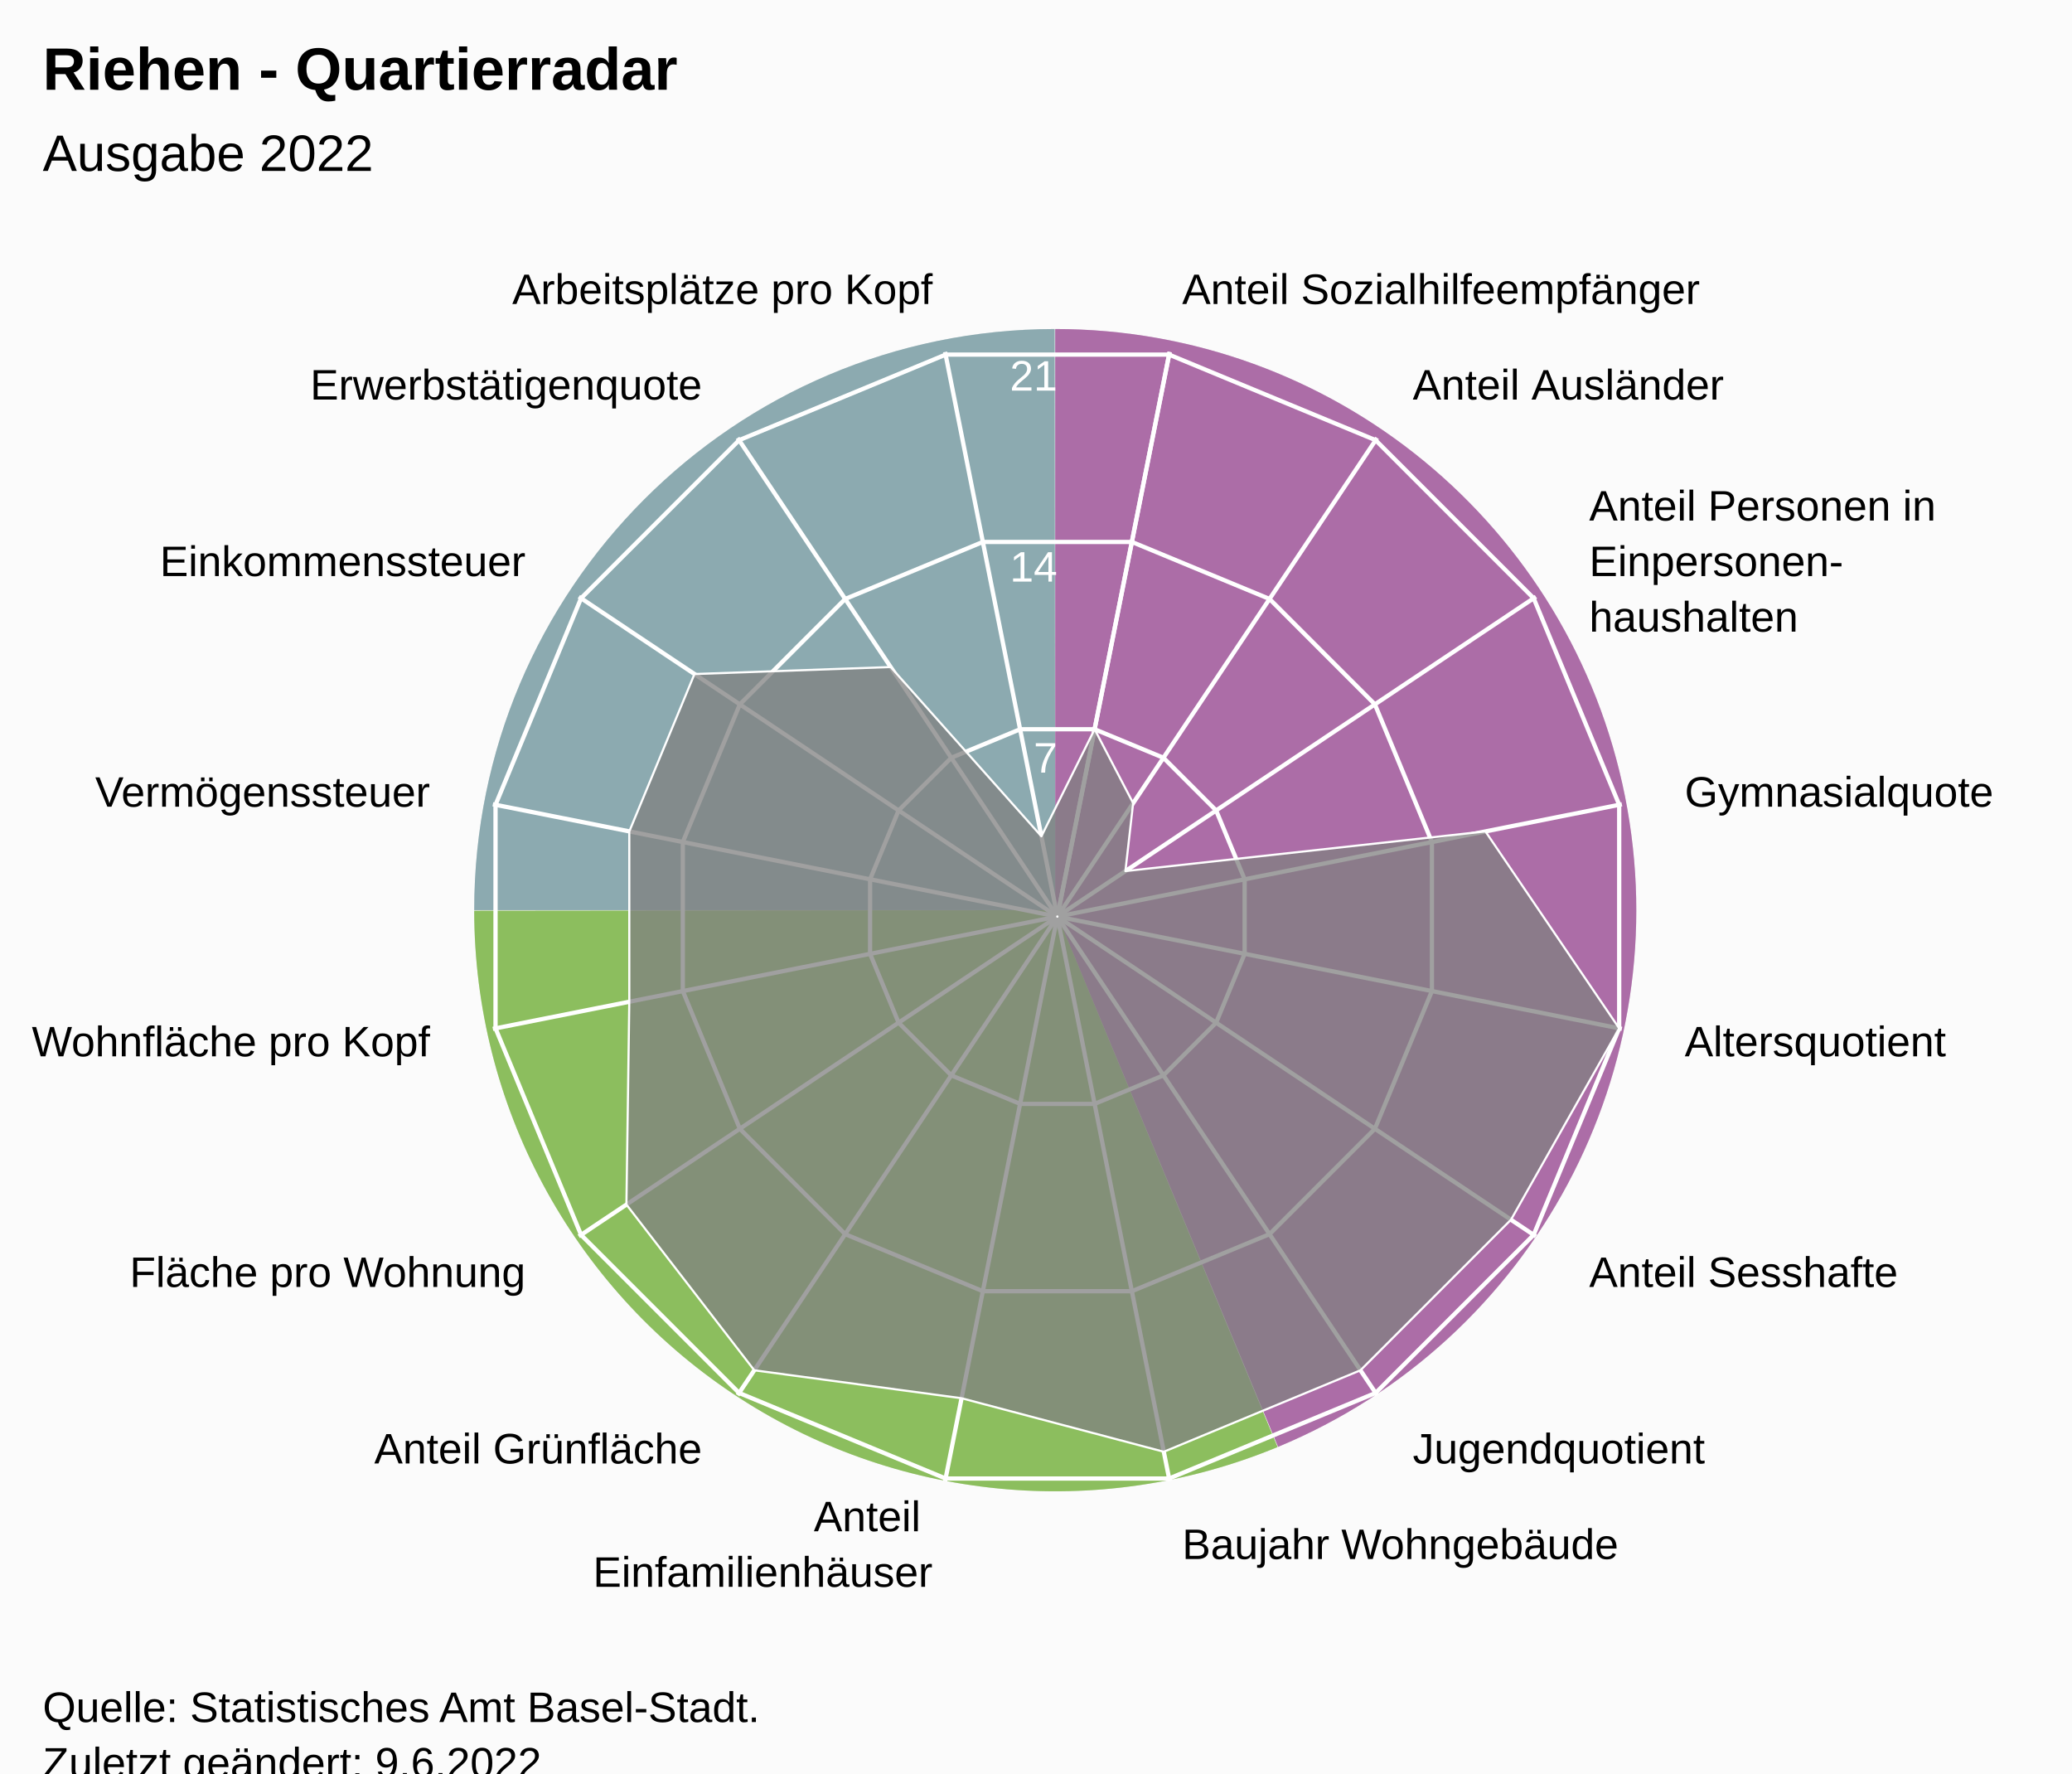
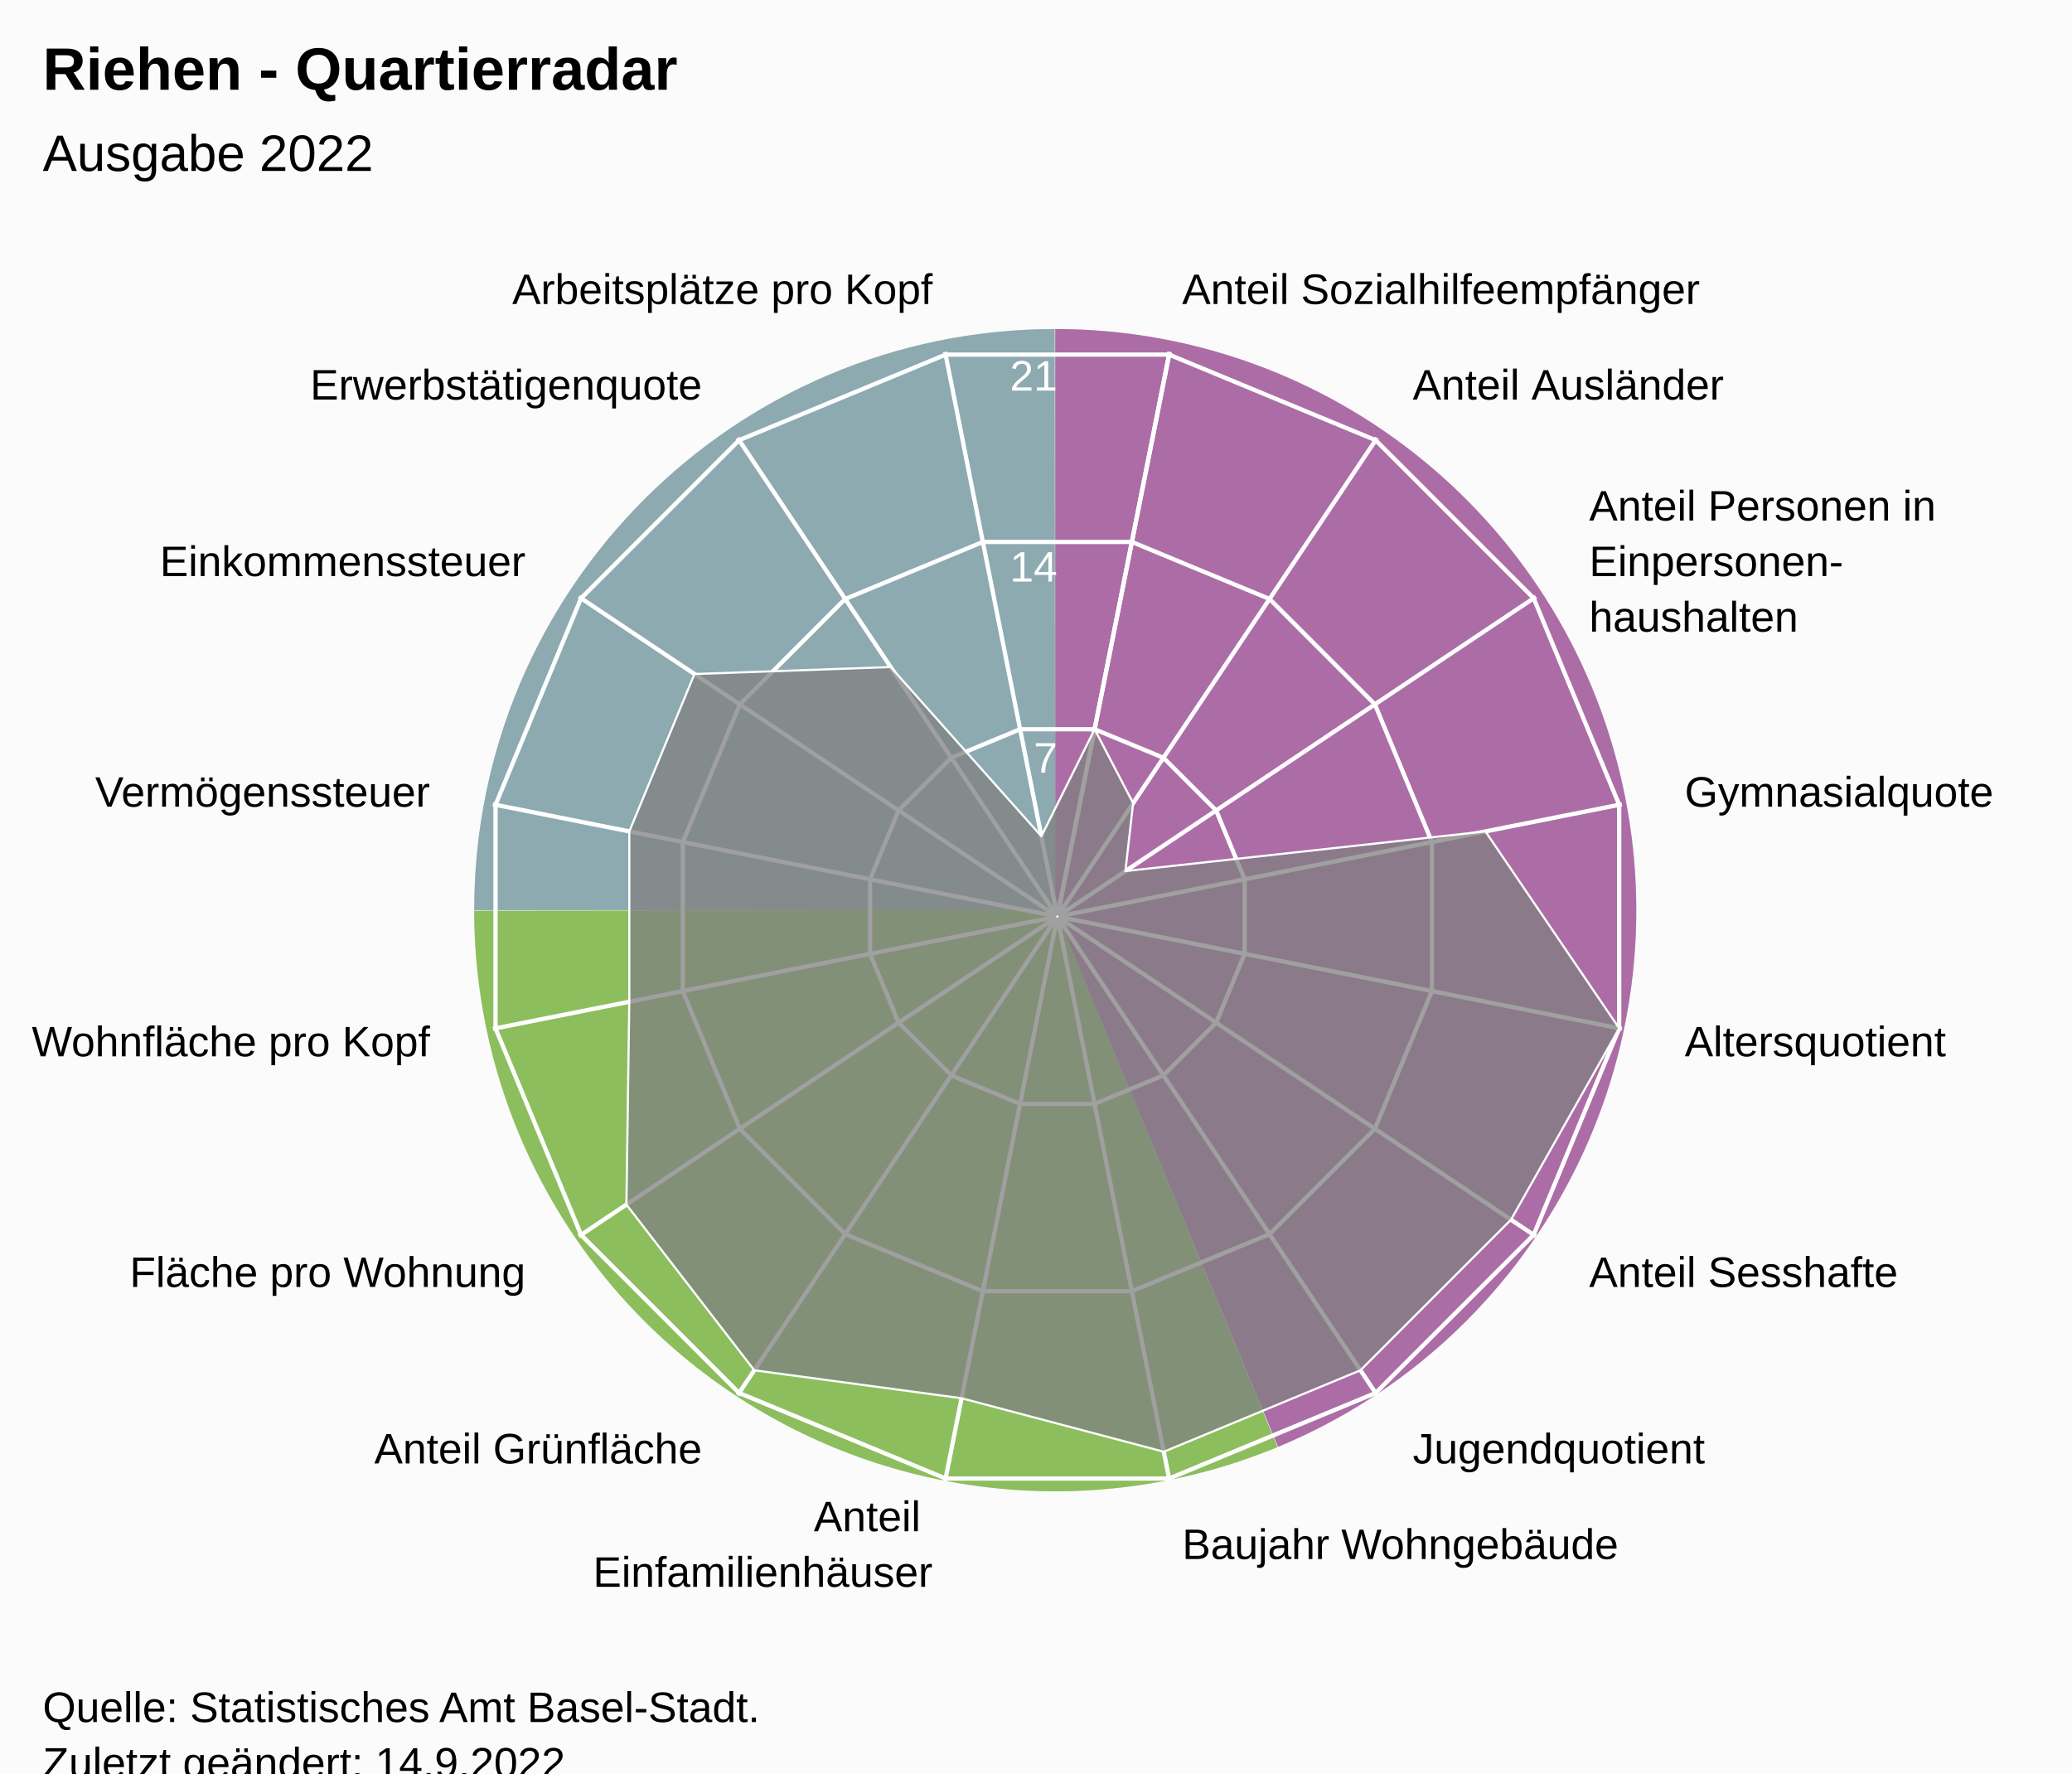
<svg xmlns="http://www.w3.org/2000/svg" version="1.1" class="highcharts-root" style="font-family:Arial;font-size:12px;" viewBox="0 0 485 415">
  <defs>
-     <clipPath id="highcharts-d1c7r78-24-">
+     <clipPath id="highcharts-90jtog6-24-">
      <rect x="0" y="0" width="455" height="317" fill="none" />
    </clipPath>
-     <clipPath id="highcharts-d1c7r78-42">
+     <clipPath id="highcharts-90jtog6-42">
      <circle cx="227.5" cy="158.5" r="134.725" />
    </clipPath>
-     <clipPath id="highcharts-d1c7r78-43-">
+     <clipPath id="highcharts-90jtog6-43-">
      <rect x="20" y="56" width="455" height="317" fill="none" />
    </clipPath>
  </defs>
  <rect fill="#fbfbfb" class="highcharts-background" x="0" y="0" width="485" height="428" rx="0" ry="0" />
  <rect fill="none" class="highcharts-plot-background" x="20" y="56" width="455" height="317" />
  <path fill="#923F8D" d="M 247 77 A 136 136 0 0 1 299.171 338.596 L 247 213 A 0 0 0 0 0 247 213 Z" fill-opacity="0.5" />
  <path fill="#68AB2B" d="M 299.045 338.648 A 136 136 0 0 1 111 213.136 L 247 213 A 0 0 0 0 0 247 213 Z" fill-opacity="0.5" />
  <path fill="#689199" d="M 111 213 A 136 136 0 0 1 246.864 77 L 247 213 A 0 0 0 0 0 247 213 Z" fill-opacity="0.5" />
  <path fill="#923F8D" d="M 247 77 A 136 136 0 0 1 299.171 338.596 L 247 213 A 0 0 0 0 0 247 213 Z" fill-opacity="0.5" />
  <path fill="#68AB2B" d="M 299.045 338.648 A 136 136 0 0 1 111 213.136 L 247 213 A 0 0 0 0 0 247 213 Z" fill-opacity="0.5" />
  <path fill="#689199" d="M 111 213 A 136 136 0 0 1 246.864 77 L 247 213 A 0 0 0 0 0 247 213 Z" fill-opacity="0.5" />
  <g class="highcharts-pane-group" data-z-index="0" />
  <g class="highcharts-grid highcharts-xaxis-grid" data-z-index="1">
    <path fill="none" stroke="white" stroke-width="1" data-z-index="1" class="highcharts-grid-line" d="M 247.5 214.5 L 273.784 82.364" opacity="1" />
    <path fill="none" stroke="white" stroke-width="1" data-z-index="1" class="highcharts-grid-line" d="M 247.5 214.5 L 322.349 102.48" opacity="1" />
    <path fill="none" stroke="white" stroke-width="1" data-z-index="1" class="highcharts-grid-line" d="M 247.5 214.5 L 359.52 139.651" opacity="1" />
    <path fill="none" stroke="white" stroke-width="1" data-z-index="1" class="highcharts-grid-line" d="M 247.5 214.5 L 379.636 188.216" opacity="1" />
    <path fill="none" stroke="white" stroke-width="1" data-z-index="1" class="highcharts-grid-line" d="M 247.5 214.5 L 379.636 240.784" opacity="1" />
    <path fill="none" stroke="white" stroke-width="1" data-z-index="1" class="highcharts-grid-line" d="M 247.5 214.5 L 359.52 289.349" opacity="1" />
    <path fill="none" stroke="white" stroke-width="1" data-z-index="1" class="highcharts-grid-line" d="M 247.5 214.5 L 322.349 326.52" opacity="1" />
    <path fill="none" stroke="white" stroke-width="1" data-z-index="1" class="highcharts-grid-line" d="M 247.5 214.5 L 273.784 346.636" opacity="1" />
    <path fill="none" stroke="white" stroke-width="1" data-z-index="1" class="highcharts-grid-line" d="M 247.5 214.5 L 221.216 346.636" opacity="1" />
    <path fill="none" stroke="white" stroke-width="1" data-z-index="1" class="highcharts-grid-line" d="M 247.5 214.5 L 172.651 326.52" opacity="1" />
    <path fill="none" stroke="white" stroke-width="1" data-z-index="1" class="highcharts-grid-line" d="M 247.5 214.5 L 135.48 289.349" opacity="1" />
    <path fill="none" stroke="white" stroke-width="1" data-z-index="1" class="highcharts-grid-line" d="M 247.5 214.5 L 115.364 240.784" opacity="1" />
    <path fill="none" stroke="white" stroke-width="1" data-z-index="1" class="highcharts-grid-line" d="M 247.5 214.5 L 115.364 188.216" opacity="1" />
    <path fill="none" stroke="white" stroke-width="1" data-z-index="1" class="highcharts-grid-line" d="M 247.5 214.5 L 135.48 139.651" opacity="1" />
    <path fill="none" stroke="white" stroke-width="1" data-z-index="1" class="highcharts-grid-line" d="M 247.5 214.5 L 172.651 102.48" opacity="1" />
    <path fill="none" stroke="white" stroke-width="1" data-z-index="1" class="highcharts-grid-line" d="M 247.5 214.5 L 221.216 82.364" opacity="1" />
    <path fill="none" stroke="white" stroke-width="1" data-z-index="1" class="highcharts-grid-line" d="M 247.5 214.5 L 273.784 82.364" opacity="1" />
  </g>
  <g class="highcharts-grid highcharts-yaxis-grid" data-z-index="1">
    <path fill="none" stroke="white" stroke-width="1" data-z-index="1" class="highcharts-grid-line" d="M 247.5 214.5 L 247.5 214.5 L 247.5 214.5 L 247.5 214.5 L 247.5 214.5 L 247.5 214.5 L 247.5 214.5 L 247.5 214.5 L 247.5 214.5 L 247.5 214.5 L 247.5 214.5 L 247.5 214.5 L 247.5 214.5 L 247.5 214.5 L 247.5 214.5 L 247.5 214.5 L 247.5 214.5 L 247.5 214.5" opacity="1" />
    <path fill="none" stroke="white" stroke-width="1" data-z-index="1" class="highcharts-grid-line" d="M 256.22 170.663 L 272.331 177.337 L 284.663 189.669 L 291.337 205.78 L 291.337 223.22 L 284.663 239.331 L 272.331 251.663 L 256.22 258.337 L 238.78 258.337 L 222.669 251.663 L 210.337 239.331 L 203.663 223.22 L 203.663 205.78 L 210.337 189.669 L 222.669 177.337 L 238.78 170.663 L 256.22 170.663 L 256.22 170.663" opacity="1" />
    <path fill="none" stroke="white" stroke-width="1" data-z-index="1" class="highcharts-grid-line" d="M 264.939 126.827 L 297.163 140.174 L 321.826 164.837 L 335.173 197.061 L 335.173 231.939 L 321.826 264.163 L 297.163 288.826 L 264.939 302.173 L 230.061 302.173 L 197.837 288.826 L 173.174 264.163 L 159.827 231.939 L 159.827 197.061 L 173.174 164.837 L 197.837 140.174 L 230.061 126.827 L 264.939 126.827 L 264.939 126.827" opacity="1" />
    <path fill="none" stroke="white" stroke-width="1" data-z-index="1" class="highcharts-grid-line" d="M 273.659 82.99 L 321.994 103.011 L 358.989 140.006 L 379.01 188.341 L 379.01 240.659 L 358.989 288.994 L 321.994 325.989 L 273.659 346.01 L 221.341 346.01 L 173.006 325.989 L 136.011 288.994 L 115.99 240.659 L 115.99 188.341 L 136.011 140.006 L 173.006 103.011 L 221.341 82.99 L 273.659 82.99 L 273.659 82.99" opacity="1" />
  </g>
  <rect fill="none" class="highcharts-plot-border" data-z-index="1" x="20" y="56" width="455" height="317" />
  <g class="highcharts-axis highcharts-xaxis" data-z-index="2">
    <path fill="none" class="highcharts-axis-line" data-z-index="7" d="M 247.5 79.775 A 134.725 134.725 0 1 1 247.365 79.775 M 247.5 214.5 A 0 0 0 1 0 247.5 214.5" />
  </g>
  <g class="highcharts-axis highcharts-yaxis" data-z-index="2">
    <path fill="none" class="highcharts-axis-line" data-z-index="7" d="M 247.5 214.5 L 247.5 79.775" />
  </g>
  <g class="highcharts-series-group" data-z-index="3">
-     <g class="highcharts-series highcharts-series-0 highcharts-area-series" data-z-index="0.1" opacity="1" transform="translate(20,56) scale(1 1)" clip-path="url(#highcharts-d1c7r78-42)">
+     <g class="highcharts-series highcharts-series-0 highcharts-area-series" data-z-index="0.1" opacity="1" transform="translate(20,56) scale(1 1)" clip-path="url(#highcharts-90jtog6-42)">
      <path fill="rgb(128,128,128)" fill-opacity="0.75" d="M 236.22 114.663 L 245.237 131.955 L 243.427 147.858 L 327.698 138.569 L 359.01 184.659 L 333.68 229.447 L 298.447 264.68 L 252.413 283.748 L 205.078 271.223 L 156.553 264.68 L 126.629 225.9 L 127.302 178.431 L 127.302 138.569 L 142.556 101.742 L 188.479 100.101 L 223.763 139.713 L 236.22 114.663 L 227.446 158.77 L 227.554 158.77 L 227.653 158.729 L 227.729 158.653 L 227.77 158.554 L 227.77 158.446 L 227.729 158.347 L 227.653 158.271 L 227.554 158.23 L 227.446 158.23 L 227.347 158.271 L 227.271 158.347 L 227.23 158.446 L 227.23 158.554 L 227.271 158.653 L 227.347 158.729 L 227.446 158.77" class="highcharts-area" data-z-index="0" />
      <path fill="none" d="M 236.22 114.663 L 245.237 131.955 L 243.427 147.858 L 327.698 138.569 L 359.01 184.659 L 333.68 229.447 L 298.447 264.68 L 252.413 283.748 L 205.078 271.223 L 156.553 264.68 L 126.629 225.9 L 127.302 178.431 L 127.302 138.569 L 142.556 101.742 L 188.479 100.101 L 223.763 139.713 L 236.22 114.663" class="highcharts-graph" data-z-index="1" stroke="white" stroke-width="0.5" stroke-linejoin="round" stroke-linecap="round" />
    </g>
    <g class="highcharts-markers highcharts-series-0 highcharts-area-series" data-z-index="0.1" opacity="1" transform="translate(20,56) scale(1 1)" clip-path="none" />
  </g>
  <text x="10" text-anchor="start" class="highcharts-title" data-z-index="4" style="color:#000000;font-size:14px;font-weight:bold;font-family:Arial;fill:#000000;" y="21">
    <tspan>Riehen - Quartierradar</tspan>
  </text>
  <text x="10" text-anchor="start" class="highcharts-subtitle" data-z-index="4" style="color:#000000;font-size:12px;font-weight:normal;font-family:Arial;fill:#000000;" y="40">
    <tspan>Ausgabe 2022</tspan>
  </text>
  <text x="10" text-anchor="start" class="highcharts-caption" data-z-index="4" style="color:#666666;fill:#666666;" y="385" />
  <g class="highcharts-axis-labels highcharts-xaxis-labels" data-z-index="7">
    <text x="276.71" style="color:#000000;cursor:default;font-size:10px;fill:#000000;" transform="translate(0,0)" text-anchor="start" y="71.152" opacity="1">
      <tspan>Anteil Sozialhilfeempfänger</tspan>
    </text>
    <text x="330.683" style="color:#000000;cursor:default;font-size:10px;fill:#000000;" transform="translate(0,0)" text-anchor="start" y="93.508" opacity="1">
      <tspan>Anteil Ausländer</tspan>
    </text>
    <text x="371.992" style="color:#000000;cursor:default;font-size:10px;fill:#000000;" transform="translate(0,0)" text-anchor="start" y="121.817" opacity="1">
      <tspan>Anteil Personen in</tspan>
      <tspan dy="13" x="371.992">Einpersonen-</tspan>
      <tspan dy="13" x="371.992">haushalten</tspan>
    </text>
    <text x="394.348" style="color:#000000;cursor:default;font-size:10px;fill:#000000;" transform="translate(0,0)" text-anchor="start" y="188.79" opacity="1">
      <tspan>Gymnasialquote</tspan>
    </text>
    <text x="394.348" style="color:#000000;cursor:default;font-size:10px;fill:#000000;" transform="translate(0,0)" text-anchor="start" y="247.21" opacity="1">
      <tspan>Altersquotient</tspan>
    </text>
    <text x="371.992" style="color:#000000;cursor:default;font-size:10px;fill:#000000;" transform="translate(0,0)" text-anchor="start" y="301.183" opacity="1">
      <tspan>Anteil Sesshafte</tspan>
    </text>
    <text x="330.683" style="color:#000000;cursor:default;font-size:10px;fill:#000000;" transform="translate(0,0)" text-anchor="start" y="342.492" opacity="1">
      <tspan>Jugendquotient</tspan>
    </text>
    <text x="276.71" style="color:#000000;cursor:default;font-size:10px;fill:#000000;" transform="translate(0,0)" text-anchor="start" y="364.848" opacity="1">
      <tspan>Baujahr Wohngebäude</tspan>
    </text>
    <text x="218.29" style="color:#000000;cursor:default;font-size:10px;fill:#000000;" transform="translate(0,0)" text-anchor="end" y="358.348" opacity="1">
      <tspan>Anteil</tspan>
      <tspan dy="13" x="218.29">Einfamilienhäuser</tspan>
    </text>
    <text x="164.317" style="color:#000000;cursor:default;font-size:10px;fill:#000000;" transform="translate(0,0)" text-anchor="end" y="342.492" opacity="1">
      <tspan>Anteil Grünfläche</tspan>
    </text>
    <text x="123.008" style="color:#000000;cursor:default;font-size:10px;fill:#000000;" transform="translate(0,0)" text-anchor="end" y="301.183" opacity="1">
      <tspan>Fläche pro Wohnung</tspan>
    </text>
    <text x="100.652" style="color:#000000;cursor:default;font-size:10px;fill:#000000;" transform="translate(0,0)" text-anchor="end" y="247.21" opacity="1">
      <tspan>Wohnfläche pro Kopf</tspan>
    </text>
    <text x="100.652" style="color:#000000;cursor:default;font-size:10px;fill:#000000;" transform="translate(0,0)" text-anchor="end" y="188.79" opacity="1">
      <tspan>Vermögenssteuer</tspan>
    </text>
    <text x="123.008" style="color:#000000;cursor:default;font-size:10px;fill:#000000;" transform="translate(0,0)" text-anchor="end" y="134.817" opacity="1">
      <tspan>Einkommenssteuer</tspan>
    </text>
    <text x="164.317" style="color:#000000;cursor:default;font-size:10px;fill:#000000;" transform="translate(0,0)" text-anchor="end" y="93.508" opacity="1">
      <tspan>Erwerbstätigenquote</tspan>
    </text>
    <text x="218.29" style="color:#000000;cursor:default;font-size:10px;fill:#000000;" transform="translate(0,0)" text-anchor="end" y="71.152" opacity="1">
      <tspan>Arbeitsplätze pro Kopf</tspan>
    </text>
    <text x="0" style="color:#000000;cursor:default;font-size:10px;fill:#000000;" transform="translate(0,0)" text-anchor="middle" y="-9999">16</text>
  </g>
  <g class="highcharts-axis-labels highcharts-yaxis-labels" data-z-index="7">
    <text x="0" style="color:white;cursor:default;font-size:10px;fill:white;" text-anchor="end" transform="translate(0,0)" y="-9999" opacity="0">
      <tspan>0</tspan>
    </text>
    <text x="247.5" style="color:white;cursor:default;font-size:10px;fill:white;" text-anchor="end" transform="translate(0,0)" y="180.805" opacity="1">
      <tspan>7</tspan>
    </text>
    <text x="247.5" style="color:white;cursor:default;font-size:10px;fill:white;" text-anchor="end" transform="translate(0,0)" y="136.109" opacity="1">
      <tspan>14</tspan>
    </text>
    <text x="247.5" style="color:white;cursor:default;font-size:10px;fill:white;" text-anchor="end" transform="translate(0,0)" y="91.414" opacity="1">
      <tspan>21</tspan>
    </text>
  </g>
  <text x="10" class="highcharts-credits" text-anchor="start" data-z-index="8" style="cursor:default;color:#000000;font-size:10px;fill:#000000;" y="403">
    <tspan>Quelle: Statistisches Amt Basel-Stadt.</tspan>
-     <tspan x="10" dy="13">Zuletzt geändert: 9.6.2022</tspan>
+     <tspan x="10" dy="13">Zuletzt geändert: 14.9.2022</tspan>
  </text>
-   <g class="highcharts-control-points" data-z-index="99" clip-path="url(#highcharts-d1c7r78-43-)" />
+   <g class="highcharts-control-points" data-z-index="99" clip-path="url(#highcharts-90jtog6-43-)" />
</svg>
